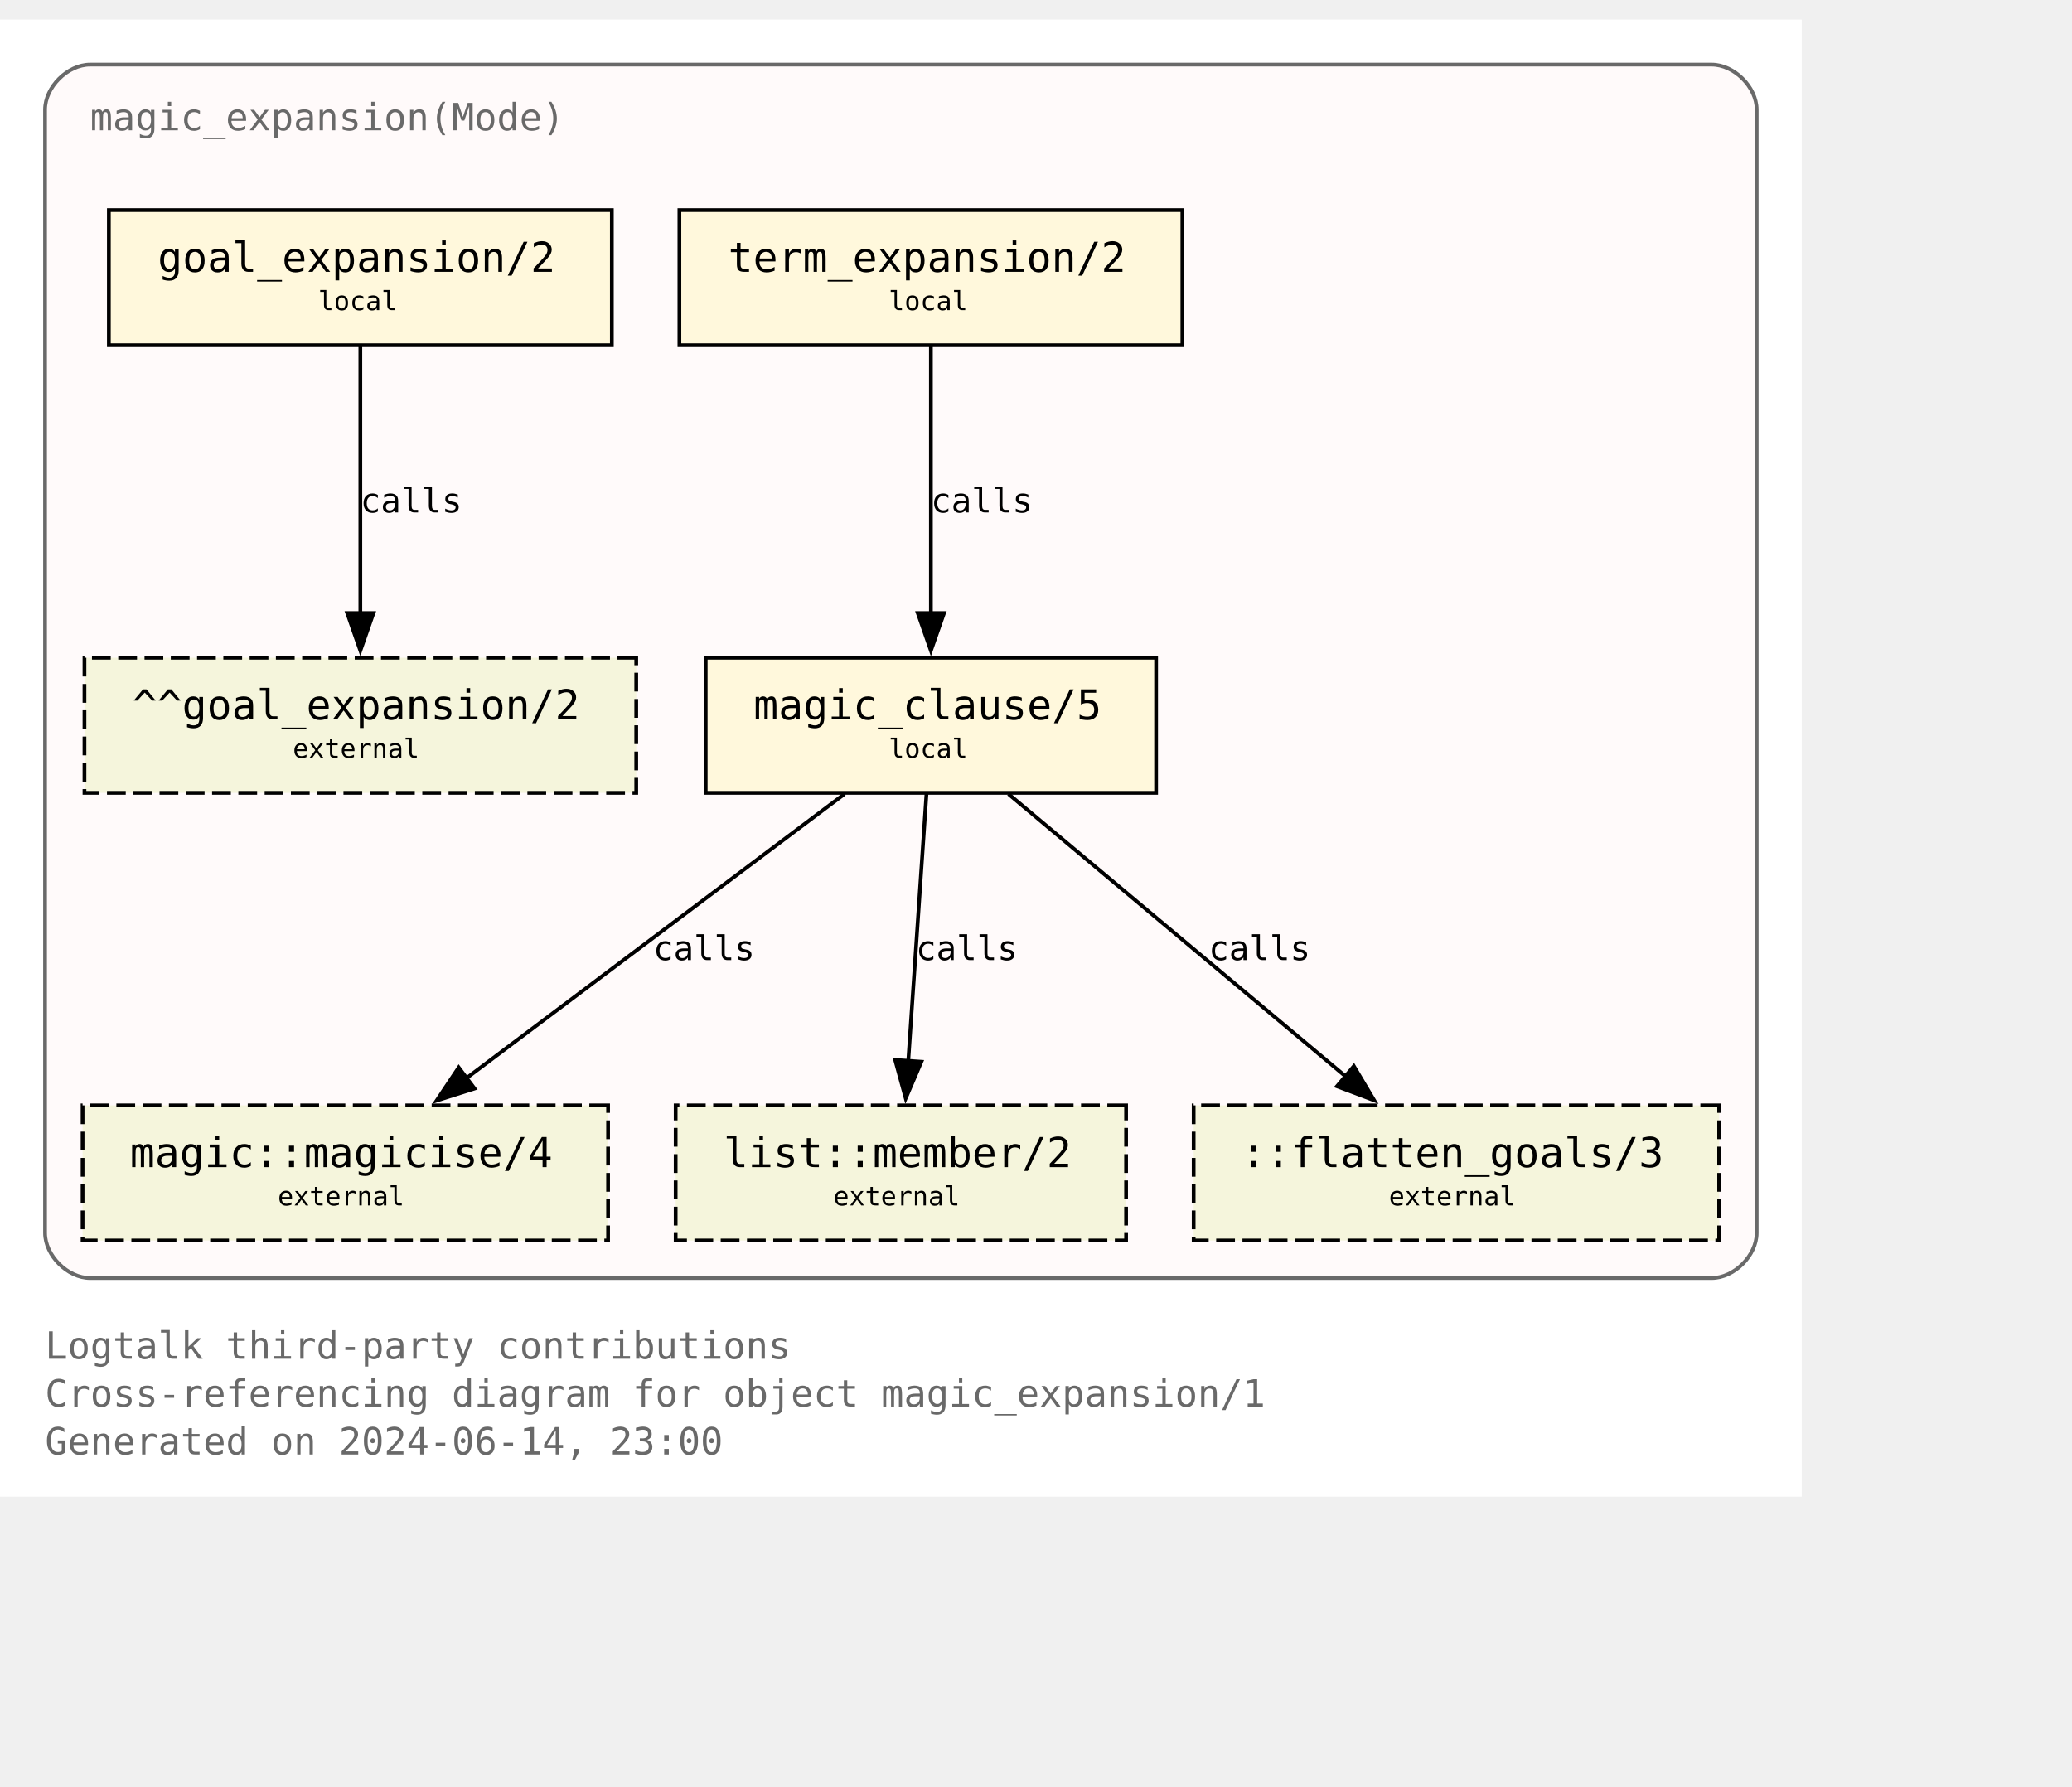
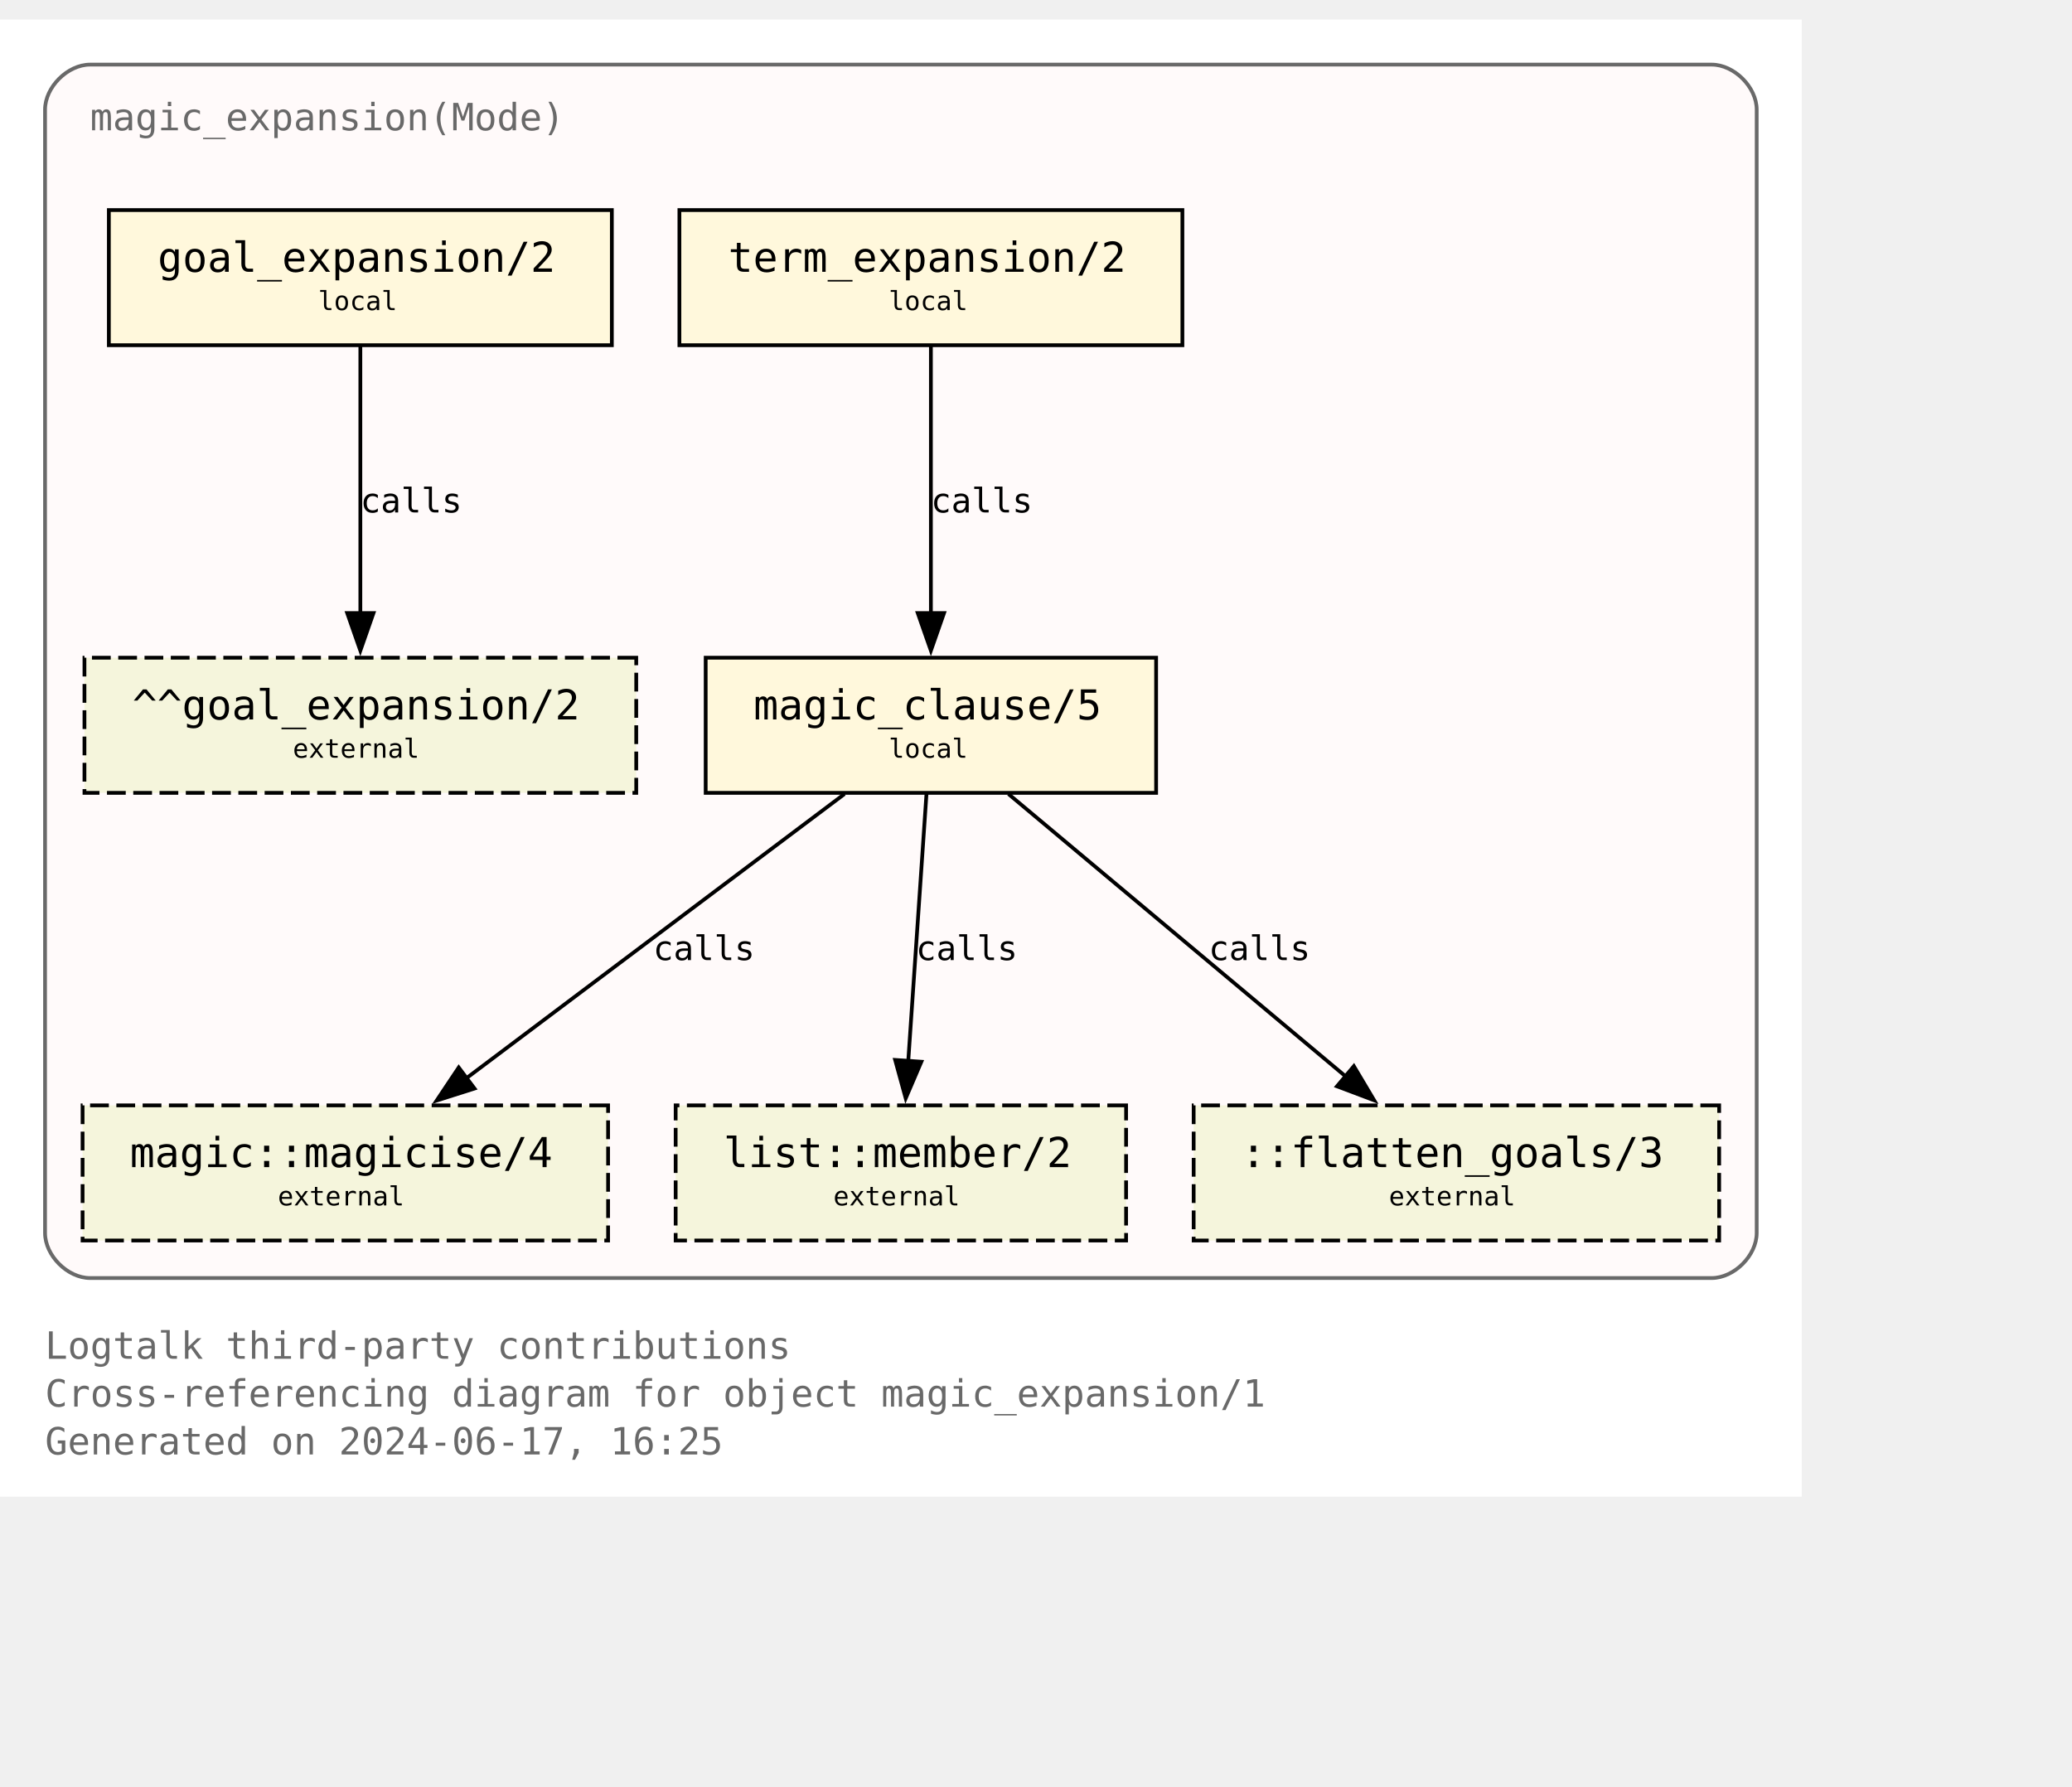
<svg xmlns="http://www.w3.org/2000/svg" xmlns:xlink="http://www.w3.org/1999/xlink" width="624pt" height="538pt" viewBox="72.00 72.00 552.00 465.50">
  <g id="graph0" class="graph" transform="scale(1 1) rotate(0) translate(76 461.5)">
    <polygon fill="white" stroke="none" points="-4,4 -4,-389.5 476,-389.5 476,4 -4,4" />
    <text text-anchor="start" x="8" y="-32.75" font-family="Monospace" font-size="10.00" fill="dimgray">Logtalk third-party contributions</text>
    <text text-anchor="start" x="8" y="-20" font-family="Monospace" font-size="10.00" fill="dimgray">Cross-referencing diagram for object magic_expansion/1</text>
-     <text text-anchor="start" x="8" y="-7.25" font-family="Monospace" font-size="10.00" fill="dimgray">Generated on 2024-06-14, 23:00</text>
+     <text text-anchor="start" x="8" y="-7.25" font-family="Monospace" font-size="10.00" fill="dimgray">Generated on 2024-06-17, 16:25</text>
    <g id="clust1" class="cluster">
      <g id="a_clust1">
        <a xlink:title="magic_expansion(Mode)">
          <path fill="snow" stroke="dimgray" d="M20,-54.25C20,-54.25 452,-54.25 452,-54.25 458,-54.25 464,-60.25 464,-66.25 464,-66.25 464,-365.5 464,-365.5 464,-371.5 458,-377.5 452,-377.5 452,-377.5 20,-377.5 20,-377.5 14,-377.5 8,-371.5 8,-365.5 8,-365.5 8,-66.25 8,-66.25 8,-60.25 14,-54.25 20,-54.25" />
          <g id="a_clust1_0">
-             <a xlink:href="https://github.com/LogtalkDotOrg/logtalk3/tree/a4c627b7d6ca269e19507513cfa614c990d3cfe5/contributions/verdi_neruda/magic_expansion.lgt" xlink:title="https://github.com/LogtalkDotOrg/logtalk3/tree/a4c627b7d6ca269e19507513cfa614c990d3cfe5/contributions/verdi_neruda/magic_expansion.lgt">
+             <a xlink:href="https://github.com/LogtalkDotOrg/logtalk3/tree/1e25e2918117e450f20c21ade2c3c86e81975eef/contributions/verdi_neruda/magic_expansion.lgt" xlink:title="https://github.com/LogtalkDotOrg/logtalk3/tree/1e25e2918117e450f20c21ade2c3c86e81975eef/contributions/verdi_neruda/magic_expansion.lgt">
              <text text-anchor="start" x="20" y="-360" font-family="Monospace" font-size="10.00" fill="dimgray">magic_expansion(Mode)</text>
            </a>
          </g>
        </a>
      </g>
    </g>
    <g id="node1" class="node">
      <g id="a_node1">
-         <a xlink:href="https://github.com/LogtalkDotOrg/logtalk3/tree/a4c627b7d6ca269e19507513cfa614c990d3cfe5/contributions/verdi_neruda/magic_expansion.lgt#L52" xlink:title="https://github.com/LogtalkDotOrg/logtalk3/tree/a4c627b7d6ca269e19507513cfa614c990d3cfe5/contributions/verdi_neruda/magic_expansion.lgt#L52">
+         <a xlink:href="https://github.com/LogtalkDotOrg/logtalk3/tree/1e25e2918117e450f20c21ade2c3c86e81975eef/contributions/verdi_neruda/magic_expansion.lgt#L52" xlink:title="https://github.com/LogtalkDotOrg/logtalk3/tree/1e25e2918117e450f20c21ade2c3c86e81975eef/contributions/verdi_neruda/magic_expansion.lgt#L52">
          <polygon fill="cornsilk" stroke="black" points="159,-338.75 25,-338.75 25,-302.75 159,-302.75 159,-338.75" />
          <text text-anchor="start" x="32.88" y="-323.32" font-family="Monospace" font-size="9.00"> </text>
          <text text-anchor="start" x="38" y="-322.3" font-family="Monospace" font-size="11.00">goal_expansion/2</text>
          <text text-anchor="start" x="145.88" y="-323.32" font-family="Monospace" font-size="9.00"> </text>
          <text text-anchor="start" x="32.88" y="-311.2" font-family="Monospace" font-size="9.00"> </text>
          <text text-anchor="start" x="80.75" y="-312.1" font-family="Monospace" font-size="7.00">local</text>
          <text text-anchor="start" x="145.88" y="-311.2" font-family="Monospace" font-size="9.00"> </text>
        </a>
      </g>
    </g>
    <g id="node7" class="node">
      <polygon fill="beige" stroke="black" stroke-dasharray="5,2" points="165.5,-219.5 18.5,-219.5 18.5,-183.5 165.5,-183.5 165.5,-219.5" />
      <text text-anchor="start" x="26.38" y="-204.07" font-family="Monospace" font-size="9.00"> </text>
      <text text-anchor="start" x="31.25" y="-203.05" font-family="Monospace" font-size="11.00">^^goal_expansion/2</text>
      <text text-anchor="start" x="152.38" y="-204.07" font-family="Monospace" font-size="9.00"> </text>
      <text text-anchor="start" x="26.38" y="-191.95" font-family="Monospace" font-size="9.00"> </text>
      <text text-anchor="start" x="74" y="-192.85" font-family="Monospace" font-size="7.00">external</text>
      <text text-anchor="start" x="152.38" y="-191.95" font-family="Monospace" font-size="9.00"> </text>
    </g>
    <g id="edge3" class="edge">
      <g id="a_edge3">
-         <a xlink:href="https://github.com/LogtalkDotOrg/logtalk3/tree/a4c627b7d6ca269e19507513cfa614c990d3cfe5/contributions/verdi_neruda/magic_expansion.lgt#L52" xlink:title="calls">
+         <a xlink:href="https://github.com/LogtalkDotOrg/logtalk3/tree/1e25e2918117e450f20c21ade2c3c86e81975eef/contributions/verdi_neruda/magic_expansion.lgt#L52" xlink:title="calls">
          <path fill="none" stroke="black" d="M92,-302.45C92,-283.75 92,-253.62 92,-231.33" />
          <polygon fill="black" stroke="black" points="95.5,-231.39 92,-221.39 88.5,-231.39 95.5,-231.39" />
        </a>
      </g>
      <g id="a_edge3-label">
-         <a xlink:href="https://github.com/LogtalkDotOrg/logtalk3/tree/a4c627b7d6ca269e19507513cfa614c990d3cfe5/contributions/verdi_neruda/magic_expansion.lgt#L52" xlink:title="https://github.com/LogtalkDotOrg/logtalk3/tree/a4c627b7d6ca269e19507513cfa614c990d3cfe5/contributions/verdi_neruda/magic_expansion.lgt#L52">
+         <a xlink:href="https://github.com/LogtalkDotOrg/logtalk3/tree/1e25e2918117e450f20c21ade2c3c86e81975eef/contributions/verdi_neruda/magic_expansion.lgt#L52" xlink:title="https://github.com/LogtalkDotOrg/logtalk3/tree/1e25e2918117e450f20c21ade2c3c86e81975eef/contributions/verdi_neruda/magic_expansion.lgt#L52">
          <text text-anchor="start" x="92" y="-258.2" font-family="Monospace" font-size="9.00">calls</text>
        </a>
      </g>
    </g>
    <g id="node2" class="node">
      <g id="a_node2">
-         <a xlink:href="https://github.com/LogtalkDotOrg/logtalk3/tree/a4c627b7d6ca269e19507513cfa614c990d3cfe5/contributions/verdi_neruda/magic_expansion.lgt#L55" xlink:title="https://github.com/LogtalkDotOrg/logtalk3/tree/a4c627b7d6ca269e19507513cfa614c990d3cfe5/contributions/verdi_neruda/magic_expansion.lgt#L55">
+         <a xlink:href="https://github.com/LogtalkDotOrg/logtalk3/tree/1e25e2918117e450f20c21ade2c3c86e81975eef/contributions/verdi_neruda/magic_expansion.lgt#L55" xlink:title="https://github.com/LogtalkDotOrg/logtalk3/tree/1e25e2918117e450f20c21ade2c3c86e81975eef/contributions/verdi_neruda/magic_expansion.lgt#L55">
          <polygon fill="cornsilk" stroke="black" points="311,-338.75 177,-338.75 177,-302.75 311,-302.75 311,-338.75" />
          <text text-anchor="start" x="184.88" y="-323.32" font-family="Monospace" font-size="9.00"> </text>
          <text text-anchor="start" x="190" y="-322.3" font-family="Monospace" font-size="11.00">term_expansion/2</text>
          <text text-anchor="start" x="297.88" y="-323.32" font-family="Monospace" font-size="9.00"> </text>
          <text text-anchor="start" x="184.88" y="-311.2" font-family="Monospace" font-size="9.00"> </text>
          <text text-anchor="start" x="232.75" y="-312.1" font-family="Monospace" font-size="7.00">local</text>
          <text text-anchor="start" x="297.88" y="-311.2" font-family="Monospace" font-size="9.00"> </text>
        </a>
      </g>
    </g>
    <g id="node3" class="node">
      <g id="a_node3">
-         <a xlink:href="https://github.com/LogtalkDotOrg/logtalk3/tree/a4c627b7d6ca269e19507513cfa614c990d3cfe5/contributions/verdi_neruda/magic_expansion.lgt#L62" xlink:title="https://github.com/LogtalkDotOrg/logtalk3/tree/a4c627b7d6ca269e19507513cfa614c990d3cfe5/contributions/verdi_neruda/magic_expansion.lgt#L62">
+         <a xlink:href="https://github.com/LogtalkDotOrg/logtalk3/tree/1e25e2918117e450f20c21ade2c3c86e81975eef/contributions/verdi_neruda/magic_expansion.lgt#L62" xlink:title="https://github.com/LogtalkDotOrg/logtalk3/tree/1e25e2918117e450f20c21ade2c3c86e81975eef/contributions/verdi_neruda/magic_expansion.lgt#L62">
          <polygon fill="cornsilk" stroke="black" points="304,-219.5 184,-219.5 184,-183.5 304,-183.5 304,-219.5" />
          <text text-anchor="start" x="191.88" y="-204.07" font-family="Monospace" font-size="9.00"> </text>
          <text text-anchor="start" x="196.75" y="-203.05" font-family="Monospace" font-size="11.00">magic_clause/5</text>
          <text text-anchor="start" x="290.88" y="-204.07" font-family="Monospace" font-size="9.00"> </text>
          <text text-anchor="start" x="191.88" y="-191.95" font-family="Monospace" font-size="9.00"> </text>
          <text text-anchor="start" x="232.75" y="-192.85" font-family="Monospace" font-size="7.00">local</text>
          <text text-anchor="start" x="290.88" y="-191.95" font-family="Monospace" font-size="9.00"> </text>
        </a>
      </g>
    </g>
    <g id="edge1" class="edge">
      <g id="a_edge1">
-         <a xlink:href="https://github.com/LogtalkDotOrg/logtalk3/tree/a4c627b7d6ca269e19507513cfa614c990d3cfe5/contributions/verdi_neruda/magic_expansion.lgt#L55" xlink:title="calls">
+         <a xlink:href="https://github.com/LogtalkDotOrg/logtalk3/tree/1e25e2918117e450f20c21ade2c3c86e81975eef/contributions/verdi_neruda/magic_expansion.lgt#L55" xlink:title="calls">
          <path fill="none" stroke="black" d="M244,-302.45C244,-283.75 244,-253.62 244,-231.33" />
          <polygon fill="black" stroke="black" points="247.5,-231.39 244,-221.39 240.5,-231.39 247.5,-231.39" />
        </a>
      </g>
      <g id="a_edge1-label">
-         <a xlink:href="https://github.com/LogtalkDotOrg/logtalk3/tree/a4c627b7d6ca269e19507513cfa614c990d3cfe5/contributions/verdi_neruda/magic_expansion.lgt#L55" xlink:title="https://github.com/LogtalkDotOrg/logtalk3/tree/a4c627b7d6ca269e19507513cfa614c990d3cfe5/contributions/verdi_neruda/magic_expansion.lgt#L55">
+         <a xlink:href="https://github.com/LogtalkDotOrg/logtalk3/tree/1e25e2918117e450f20c21ade2c3c86e81975eef/contributions/verdi_neruda/magic_expansion.lgt#L55" xlink:title="https://github.com/LogtalkDotOrg/logtalk3/tree/1e25e2918117e450f20c21ade2c3c86e81975eef/contributions/verdi_neruda/magic_expansion.lgt#L55">
          <text text-anchor="start" x="244" y="-258.2" font-family="Monospace" font-size="9.00">calls</text>
        </a>
      </g>
    </g>
    <g id="node4" class="node">
      <g id="a_node4">
        <a xlink:href="https://logtalk.org/library/magic_0.html#magicise-4" xlink:title="https://logtalk.org/library/magic_0.html#magicise-4">
          <polygon fill="beige" stroke="black" stroke-dasharray="5,2" points="158,-100.25 18,-100.25 18,-64.25 158,-64.25 158,-100.25" />
          <text text-anchor="start" x="25.88" y="-84.83" font-family="Monospace" font-size="9.00"> </text>
          <text text-anchor="start" x="30.62" y="-83.8" font-family="Monospace" font-size="11.00">magic::magicise/4</text>
          <text text-anchor="start" x="144.88" y="-84.83" font-family="Monospace" font-size="9.00"> </text>
          <text text-anchor="start" x="25.88" y="-72.7" font-family="Monospace" font-size="9.00"> </text>
          <text text-anchor="start" x="70" y="-73.6" font-family="Monospace" font-size="7.00">external</text>
          <text text-anchor="start" x="144.88" y="-72.7" font-family="Monospace" font-size="9.00"> </text>
        </a>
      </g>
    </g>
    <g id="edge4" class="edge">
      <g id="a_edge4">
-         <a xlink:href="https://github.com/LogtalkDotOrg/logtalk3/tree/a4c627b7d6ca269e19507513cfa614c990d3cfe5/contributions/verdi_neruda/magic_expansion.lgt#L62" xlink:title="calls">
+         <a xlink:href="https://github.com/LogtalkDotOrg/logtalk3/tree/1e25e2918117e450f20c21ade2c3c86e81975eef/contributions/verdi_neruda/magic_expansion.lgt#L62" xlink:title="calls">
          <path fill="none" stroke="black" d="M220.98,-183.2C194.25,-163.11 150,-129.85 119.95,-107.26" />
          <polygon fill="black" stroke="black" points="122.42,-104.74 112.32,-101.53 118.21,-110.34 122.42,-104.74" />
        </a>
      </g>
      <g id="a_edge4-label">
-         <a xlink:href="https://github.com/LogtalkDotOrg/logtalk3/tree/a4c627b7d6ca269e19507513cfa614c990d3cfe5/contributions/verdi_neruda/magic_expansion.lgt#L62" xlink:title="https://github.com/LogtalkDotOrg/logtalk3/tree/a4c627b7d6ca269e19507513cfa614c990d3cfe5/contributions/verdi_neruda/magic_expansion.lgt#L62">
+         <a xlink:href="https://github.com/LogtalkDotOrg/logtalk3/tree/1e25e2918117e450f20c21ade2c3c86e81975eef/contributions/verdi_neruda/magic_expansion.lgt#L62" xlink:title="https://github.com/LogtalkDotOrg/logtalk3/tree/1e25e2918117e450f20c21ade2c3c86e81975eef/contributions/verdi_neruda/magic_expansion.lgt#L62">
          <text text-anchor="start" x="170" y="-138.95" font-family="Monospace" font-size="9.00">calls</text>
        </a>
      </g>
    </g>
    <g id="node5" class="node">
      <g id="a_node5">
        <a xlink:href="https://logtalk.org/library/listp_0.html#member-2" xlink:title="https://logtalk.org/library/listp_0.html#member-2">
          <polygon fill="beige" stroke="black" stroke-dasharray="5,2" points="296,-100.25 176,-100.25 176,-64.25 296,-64.25 296,-100.25" />
          <text text-anchor="start" x="183.88" y="-84.83" font-family="Monospace" font-size="9.00"> </text>
          <text text-anchor="start" x="188.75" y="-83.8" font-family="Monospace" font-size="11.00">list::member/2</text>
          <text text-anchor="start" x="282.88" y="-84.83" font-family="Monospace" font-size="9.00"> </text>
          <text text-anchor="start" x="183.88" y="-72.7" font-family="Monospace" font-size="9.00"> </text>
          <text text-anchor="start" x="218" y="-73.6" font-family="Monospace" font-size="7.00">external</text>
          <text text-anchor="start" x="282.88" y="-72.7" font-family="Monospace" font-size="9.00"> </text>
        </a>
      </g>
    </g>
    <g id="edge5" class="edge">
      <g id="a_edge5">
-         <a xlink:href="https://github.com/LogtalkDotOrg/logtalk3/tree/a4c627b7d6ca269e19507513cfa614c990d3cfe5/contributions/verdi_neruda/magic_expansion.lgt#L62" xlink:title="calls">
+         <a xlink:href="https://github.com/LogtalkDotOrg/logtalk3/tree/1e25e2918117e450f20c21ade2c3c86e81975eef/contributions/verdi_neruda/magic_expansion.lgt#L62" xlink:title="calls">
          <path fill="none" stroke="black" d="M242.82,-183.2C241.54,-164.5 239.49,-134.37 237.97,-112.08" />
          <polygon fill="black" stroke="black" points="241.46,-111.87 237.29,-102.13 234.48,-112.35 241.46,-111.87" />
        </a>
      </g>
      <g id="a_edge5-label">
-         <a xlink:href="https://github.com/LogtalkDotOrg/logtalk3/tree/a4c627b7d6ca269e19507513cfa614c990d3cfe5/contributions/verdi_neruda/magic_expansion.lgt#L62" xlink:title="https://github.com/LogtalkDotOrg/logtalk3/tree/a4c627b7d6ca269e19507513cfa614c990d3cfe5/contributions/verdi_neruda/magic_expansion.lgt#L62">
+         <a xlink:href="https://github.com/LogtalkDotOrg/logtalk3/tree/1e25e2918117e450f20c21ade2c3c86e81975eef/contributions/verdi_neruda/magic_expansion.lgt#L62" xlink:title="https://github.com/LogtalkDotOrg/logtalk3/tree/1e25e2918117e450f20c21ade2c3c86e81975eef/contributions/verdi_neruda/magic_expansion.lgt#L62">
          <text text-anchor="start" x="240" y="-138.95" font-family="Monospace" font-size="9.00">calls</text>
        </a>
      </g>
    </g>
    <g id="node6" class="node">
      <polygon fill="beige" stroke="black" stroke-dasharray="5,2" points="454,-100.25 314,-100.25 314,-64.25 454,-64.25 454,-100.25" />
      <text text-anchor="start" x="321.88" y="-84.83" font-family="Monospace" font-size="9.00"> </text>
      <text text-anchor="start" x="326.62" y="-83.8" font-family="Monospace" font-size="11.00">::flatten_goals/3</text>
      <text text-anchor="start" x="440.88" y="-84.83" font-family="Monospace" font-size="9.00"> </text>
      <text text-anchor="start" x="321.88" y="-72.7" font-family="Monospace" font-size="9.00"> </text>
      <text text-anchor="start" x="366" y="-73.6" font-family="Monospace" font-size="7.00">external</text>
      <text text-anchor="start" x="440.88" y="-72.7" font-family="Monospace" font-size="9.00"> </text>
    </g>
    <g id="edge2" class="edge">
      <g id="a_edge2">
-         <a xlink:href="https://github.com/LogtalkDotOrg/logtalk3/tree/a4c627b7d6ca269e19507513cfa614c990d3cfe5/contributions/verdi_neruda/magic_expansion.lgt#L62" xlink:title="calls">
+         <a xlink:href="https://github.com/LogtalkDotOrg/logtalk3/tree/1e25e2918117e450f20c21ade2c3c86e81975eef/contributions/verdi_neruda/magic_expansion.lgt#L62" xlink:title="calls">
          <path fill="none" stroke="black" d="M264.66,-183.2C288.44,-163.28 327.68,-130.42 354.63,-107.85" />
          <polygon fill="black" stroke="black" points="356.68,-110.7 362.1,-101.59 352.18,-105.33 356.68,-110.7" />
        </a>
      </g>
      <g id="a_edge2-label">
-         <a xlink:href="https://github.com/LogtalkDotOrg/logtalk3/tree/a4c627b7d6ca269e19507513cfa614c990d3cfe5/contributions/verdi_neruda/magic_expansion.lgt#L62" xlink:title="https://github.com/LogtalkDotOrg/logtalk3/tree/a4c627b7d6ca269e19507513cfa614c990d3cfe5/contributions/verdi_neruda/magic_expansion.lgt#L62">
+         <a xlink:href="https://github.com/LogtalkDotOrg/logtalk3/tree/1e25e2918117e450f20c21ade2c3c86e81975eef/contributions/verdi_neruda/magic_expansion.lgt#L62" xlink:title="https://github.com/LogtalkDotOrg/logtalk3/tree/1e25e2918117e450f20c21ade2c3c86e81975eef/contributions/verdi_neruda/magic_expansion.lgt#L62">
          <text text-anchor="start" x="318" y="-138.95" font-family="Monospace" font-size="9.00">calls</text>
        </a>
      </g>
    </g>
  </g>
</svg>
